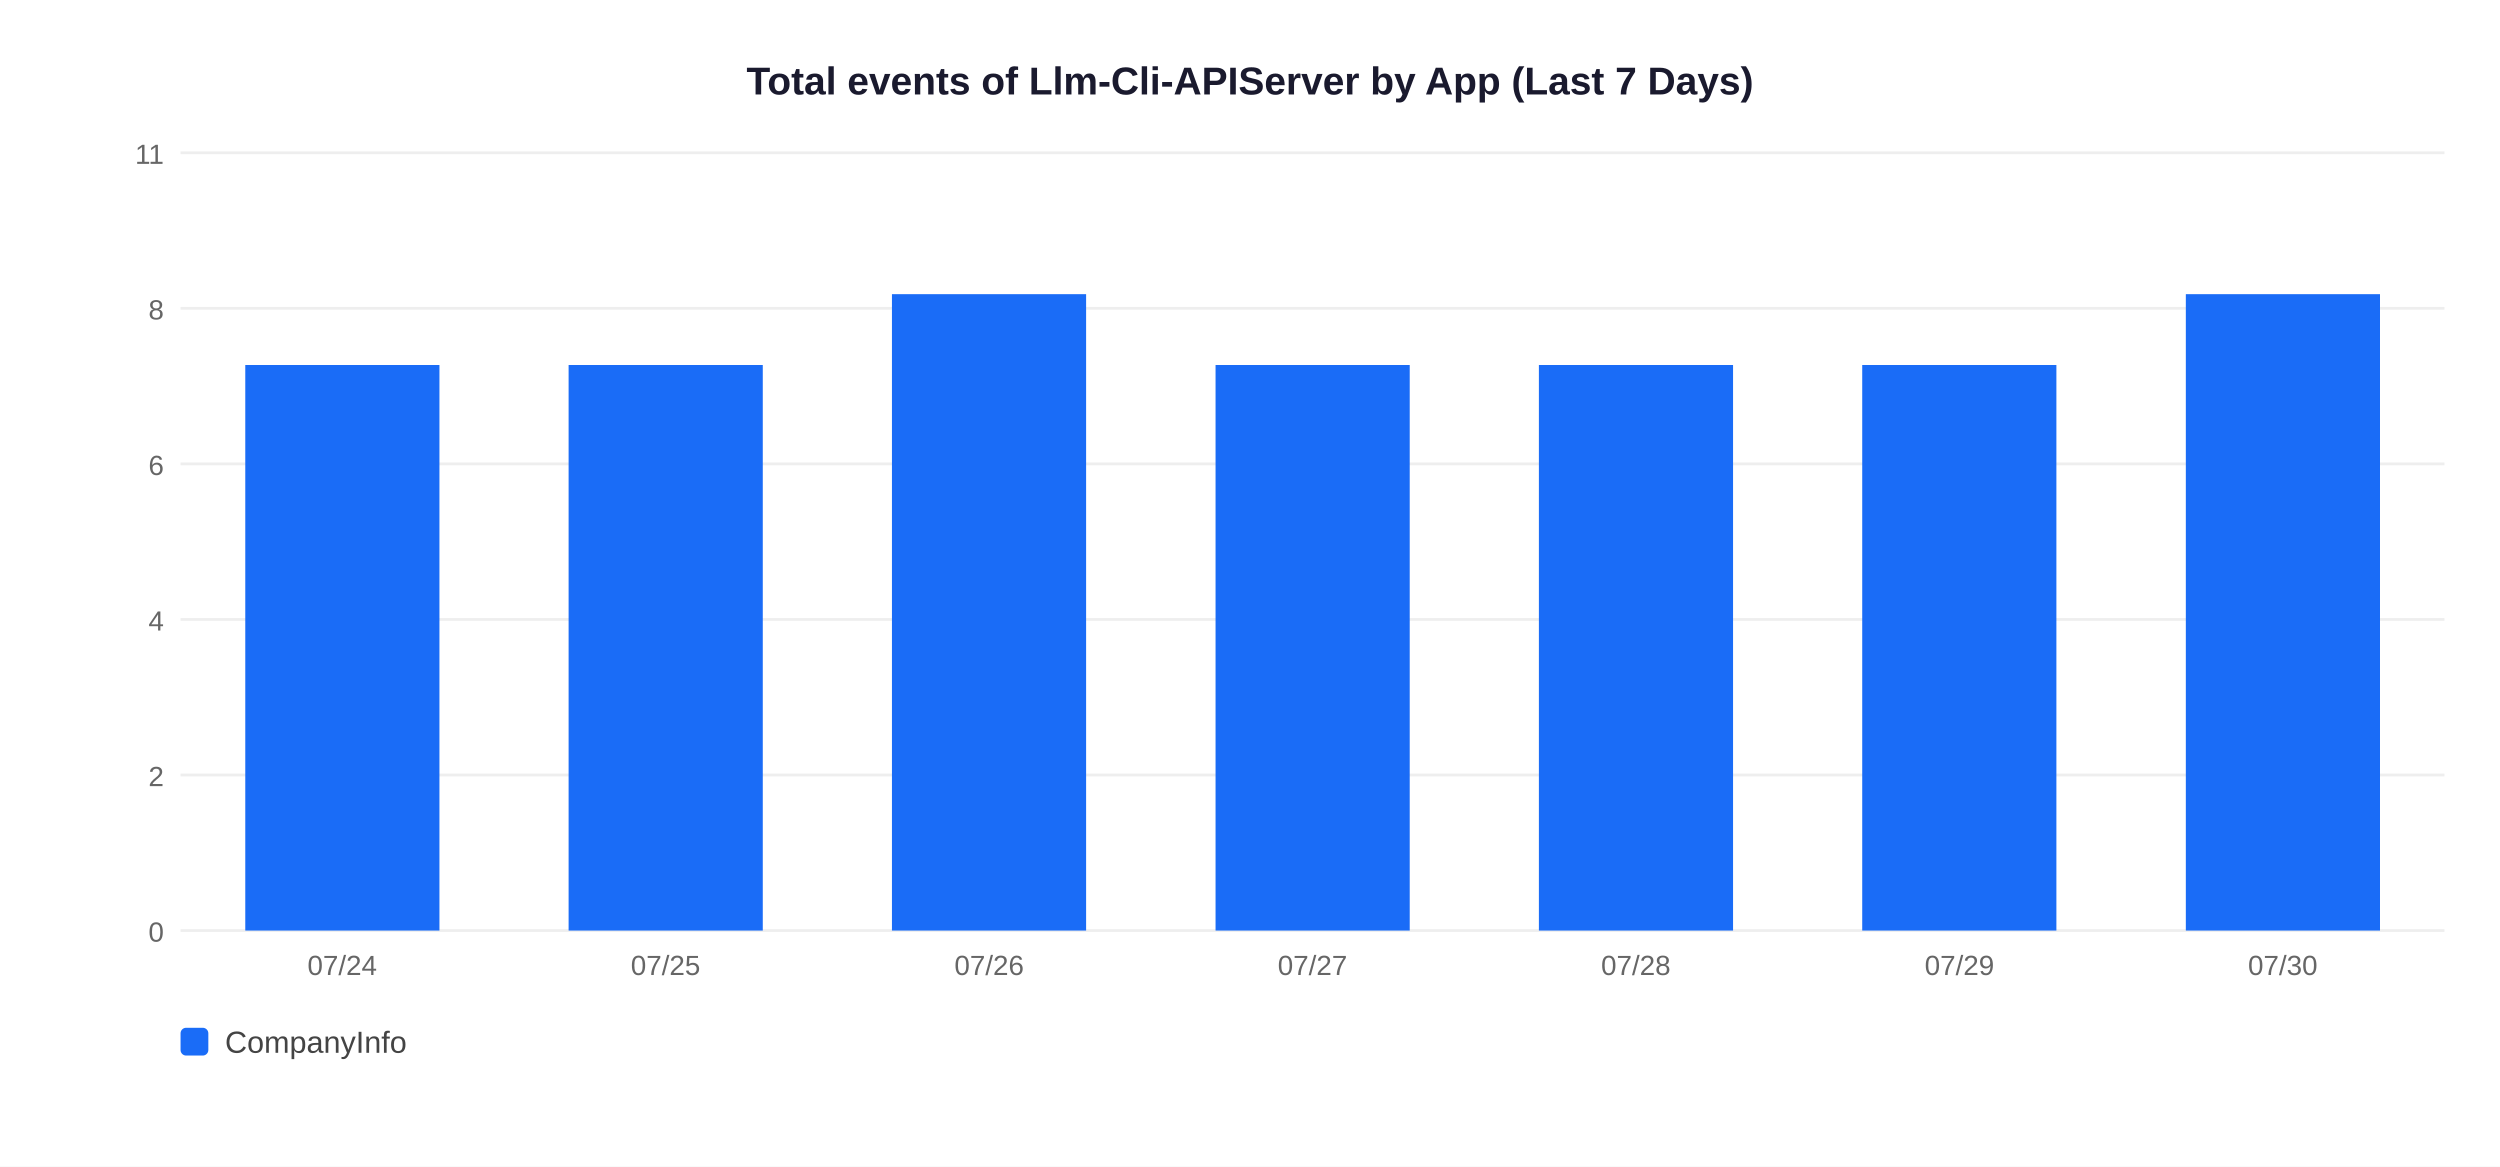
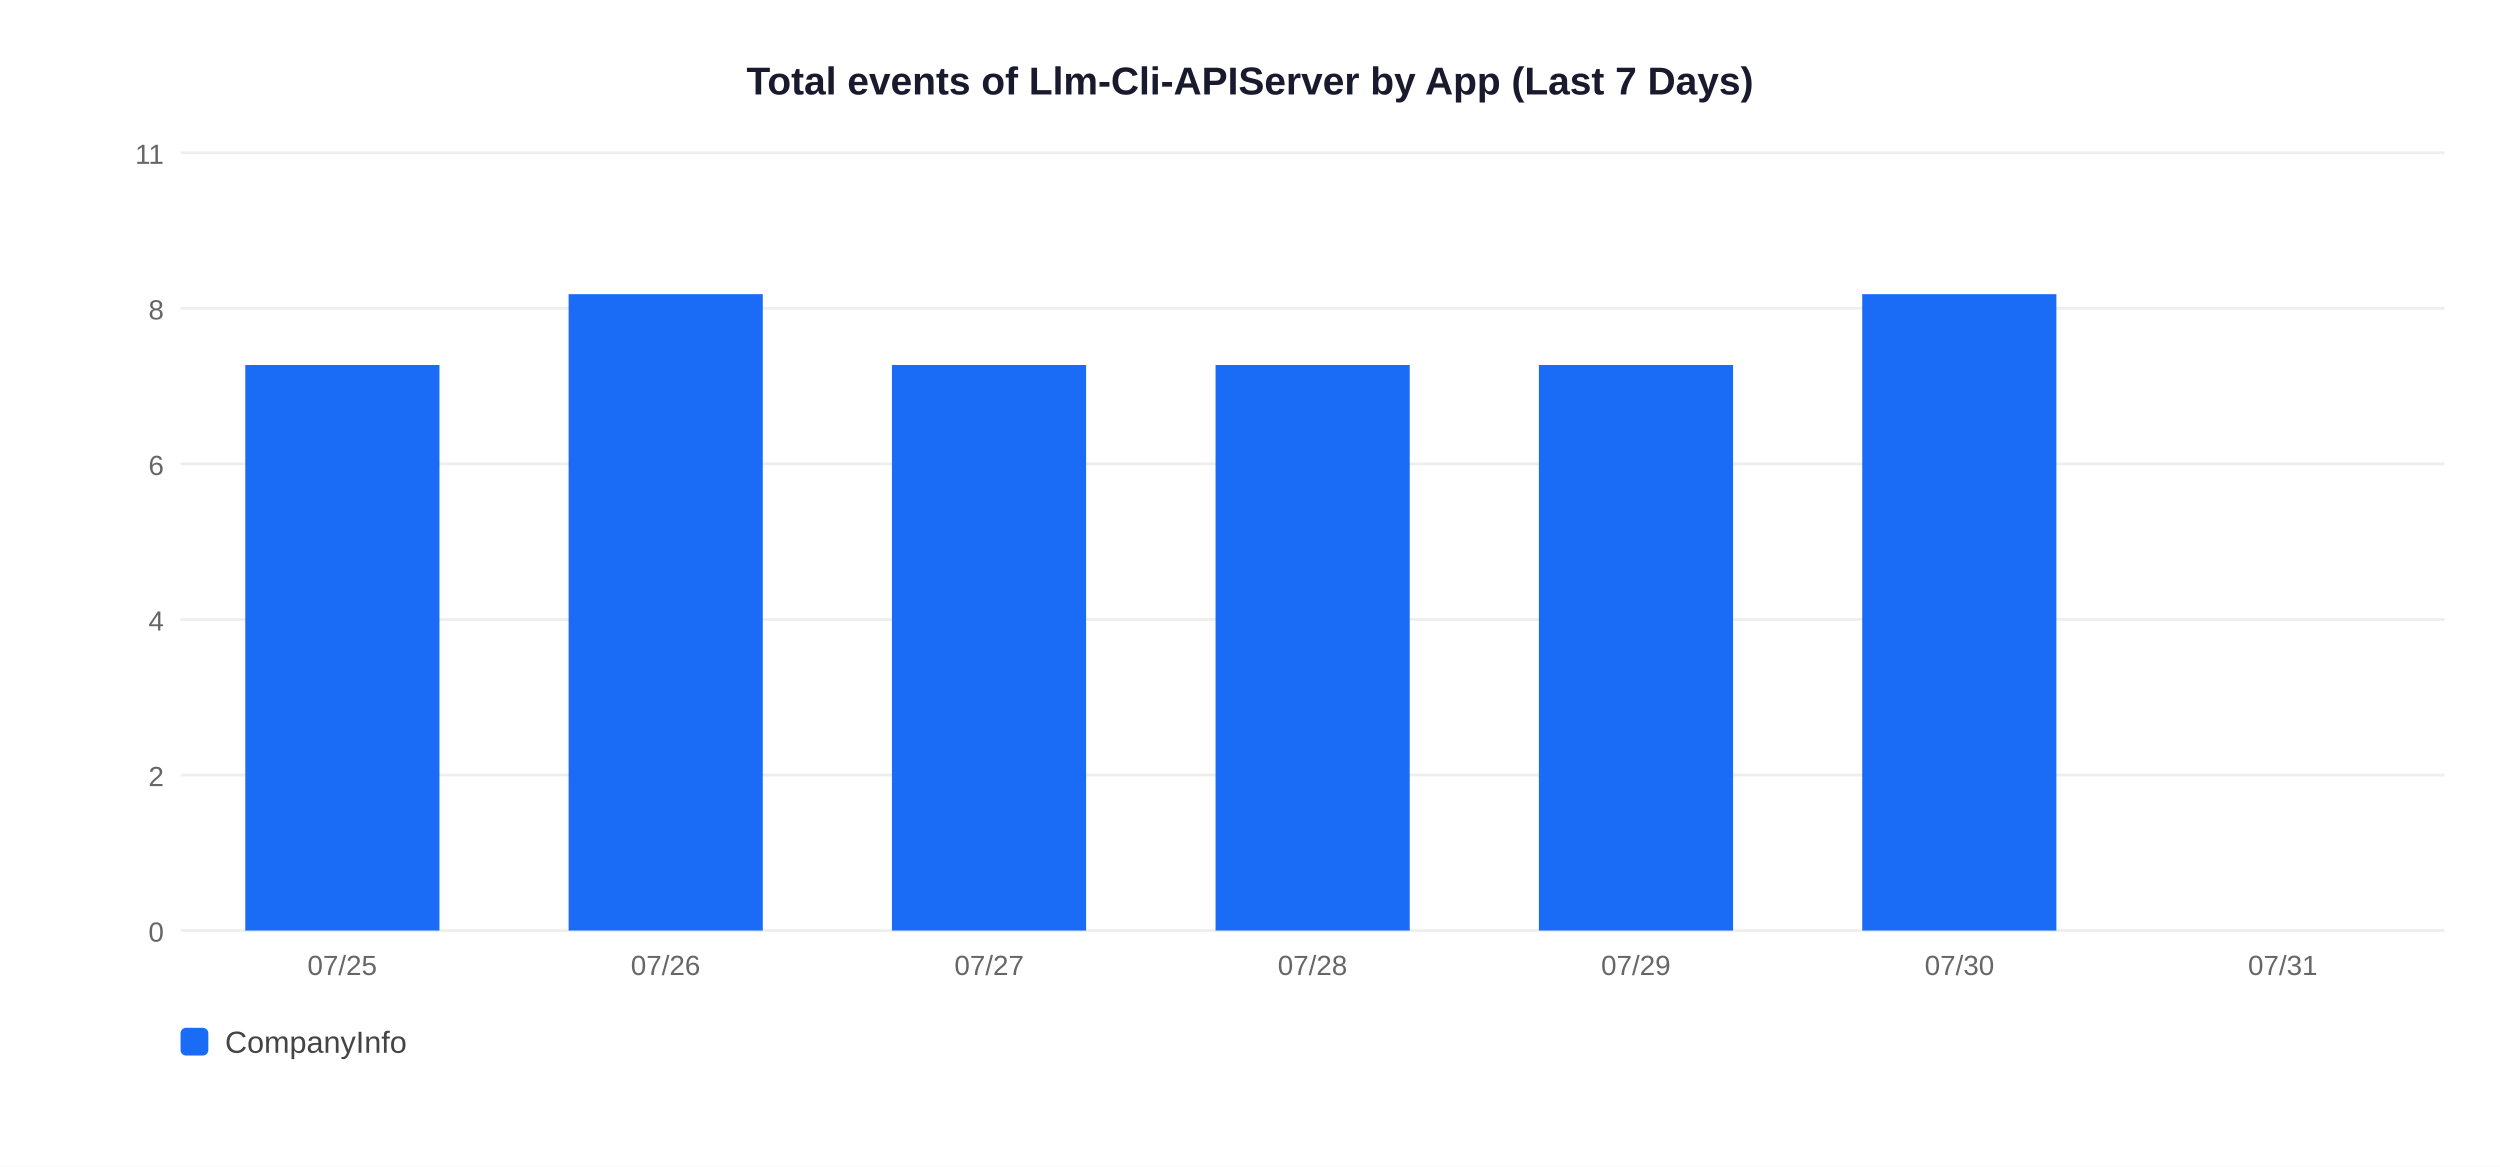
<svg xmlns="http://www.w3.org/2000/svg" width="900" height="420">
  <rect width="900" height="420" fill="white" />
  <text x="450" y="34" text-anchor="middle" font-size="14" font-weight="bold" font-family="Arial,sans-serif" fill="#1a1a2e">Total events of Llm-Cli-APIServer by App (Last 7 Days)</text>
  <line x1="65" y1="335" x2="880" y2="335" stroke="#EEEEEE" stroke-width="1" />
  <text x="59" y="339" text-anchor="end" font-size="10" font-family="Arial,sans-serif" fill="#666">0</text>
  <line x1="65" y1="279" x2="880" y2="279" stroke="#EEEEEE" stroke-width="1" />
  <text x="59" y="283" text-anchor="end" font-size="10" font-family="Arial,sans-serif" fill="#666">2</text>
  <line x1="65" y1="223" x2="880" y2="223" stroke="#EEEEEE" stroke-width="1" />
  <text x="59" y="227" text-anchor="end" font-size="10" font-family="Arial,sans-serif" fill="#666">4</text>
  <line x1="65" y1="167" x2="880" y2="167" stroke="#EEEEEE" stroke-width="1" />
  <text x="59" y="171" text-anchor="end" font-size="10" font-family="Arial,sans-serif" fill="#666">6</text>
  <line x1="65" y1="111" x2="880" y2="111" stroke="#EEEEEE" stroke-width="1" />
  <text x="59" y="115" text-anchor="end" font-size="10" font-family="Arial,sans-serif" fill="#666">8</text>
  <line x1="65" y1="55" x2="880" y2="55" stroke="#EEEEEE" stroke-width="1" />
  <text x="59" y="59" text-anchor="end" font-size="10" font-family="Arial,sans-serif" fill="#666">11</text>
  <rect x="88.3" y="131.4" width="69.9" height="203.6" fill="#1A6CF7" />
-   <text x="123.2" y="351" text-anchor="middle" font-size="10" font-family="Arial,sans-serif" fill="#666">07/24</text>
-   <rect x="204.7" y="131.4" width="69.9" height="203.6" fill="#1A6CF7" />
-   <text x="239.6" y="351" text-anchor="middle" font-size="10" font-family="Arial,sans-serif" fill="#666">07/25</text>
-   <rect x="321.1" y="105.9" width="69.9" height="229.1" fill="#1A6CF7" />
-   <text x="356.1" y="351" text-anchor="middle" font-size="10" font-family="Arial,sans-serif" fill="#666">07/26</text>
+   <text x="123.2" y="351" text-anchor="middle" font-size="10" font-family="Arial,sans-serif" fill="#666">07/25</text>
+   <rect x="204.7" y="105.9" width="69.9" height="229.1" fill="#1A6CF7" />
+   <text x="239.6" y="351" text-anchor="middle" font-size="10" font-family="Arial,sans-serif" fill="#666">07/26</text>
+   <rect x="321.1" y="131.4" width="69.9" height="203.6" fill="#1A6CF7" />
+   <text x="356.1" y="351" text-anchor="middle" font-size="10" font-family="Arial,sans-serif" fill="#666">07/27</text>
  <rect x="437.6" y="131.4" width="69.9" height="203.6" fill="#1A6CF7" />
-   <text x="472.5" y="351" text-anchor="middle" font-size="10" font-family="Arial,sans-serif" fill="#666">07/27</text>
+   <text x="472.5" y="351" text-anchor="middle" font-size="10" font-family="Arial,sans-serif" fill="#666">07/28</text>
  <rect x="554.0" y="131.4" width="69.9" height="203.6" fill="#1A6CF7" />
-   <text x="588.9" y="351" text-anchor="middle" font-size="10" font-family="Arial,sans-serif" fill="#666">07/28</text>
-   <rect x="670.4" y="131.4" width="69.9" height="203.6" fill="#1A6CF7" />
-   <text x="705.4" y="351" text-anchor="middle" font-size="10" font-family="Arial,sans-serif" fill="#666">07/29</text>
-   <rect x="786.9" y="105.9" width="69.9" height="229.1" fill="#1A6CF7" />
-   <text x="821.8" y="351" text-anchor="middle" font-size="10" font-family="Arial,sans-serif" fill="#666">07/30</text>
+   <text x="588.9" y="351" text-anchor="middle" font-size="10" font-family="Arial,sans-serif" fill="#666">07/29</text>
+   <rect x="670.4" y="105.9" width="69.9" height="229.1" fill="#1A6CF7" />
+   <text x="705.4" y="351" text-anchor="middle" font-size="10" font-family="Arial,sans-serif" fill="#666">07/30</text>
+   <text x="821.8" y="351" text-anchor="middle" font-size="10" font-family="Arial,sans-serif" fill="#666">07/31</text>
  <rect x="65" y="370" width="10" height="10" rx="2" fill="#1A6CF7" />
  <text x="81" y="379" font-size="11" font-family="Arial,sans-serif" fill="#444">CompanyInfo</text>
</svg>
